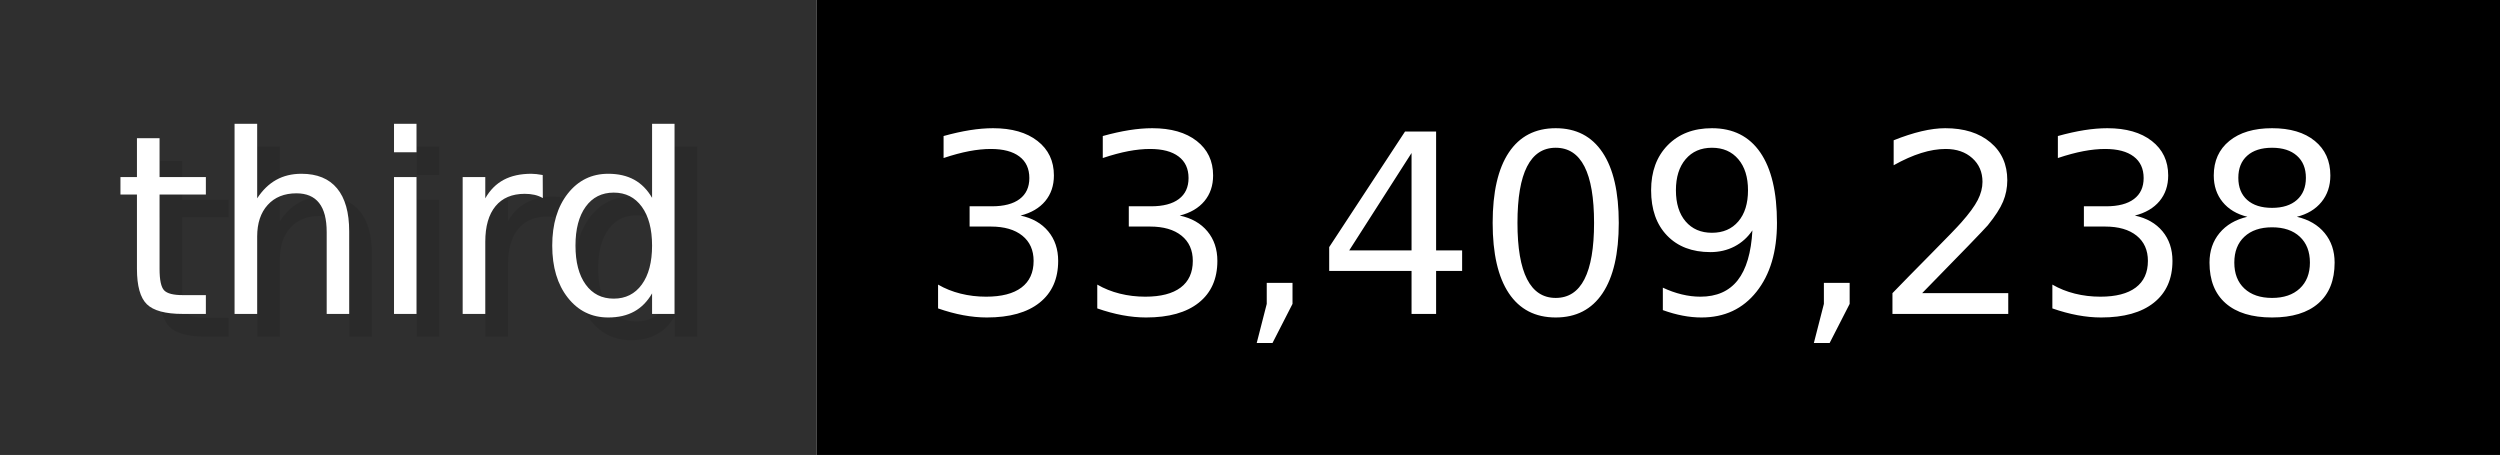
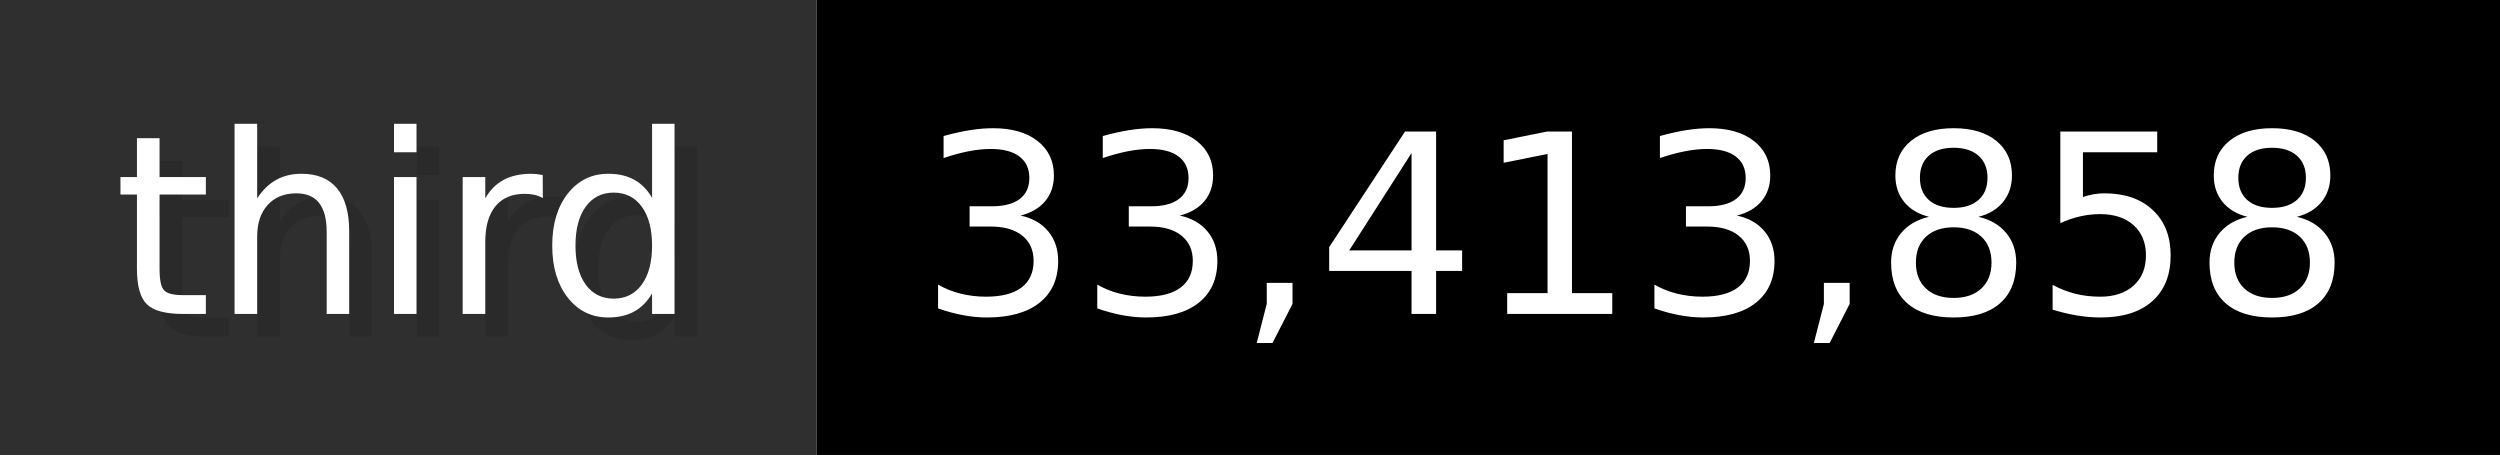
- <svg xmlns="http://www.w3.org/2000/svg" width="109.9" height="20" viewBox="0 0 1099 200" role="img" aria-label="third: 33,409,238">
+ <svg xmlns="http://www.w3.org/2000/svg" width="109.9" height="20" viewBox="0 0 1099 200" role="img" aria-label="third: 33,413,858">
  <g>
    <rect fill="#2F2F2F" width="359" height="200" />
    <rect fill="#" x="359" width="740" height="200" />
  </g>
  <g aria-hidden="true" fill="#fff" text-anchor="start" font-family="Verdana,DejaVu Sans,sans-serif" font-size="110">
    <text x="60" y="148" textLength="259" fill="#000" opacity="0.1">third</text>
    <text x="50" y="138" textLength="259">third</text>
-     <text x="414" y="148" textLength="640" fill="#000" opacity="0.1">33,409,238</text>
-     <text x="404" y="138" textLength="640">33,409,238</text>
+     <text x="414" y="148" textLength="640" fill="#000" opacity="0.1">33,413,858</text>
+     <text x="404" y="138" textLength="640">33,413,858</text>
  </g>
</svg>
